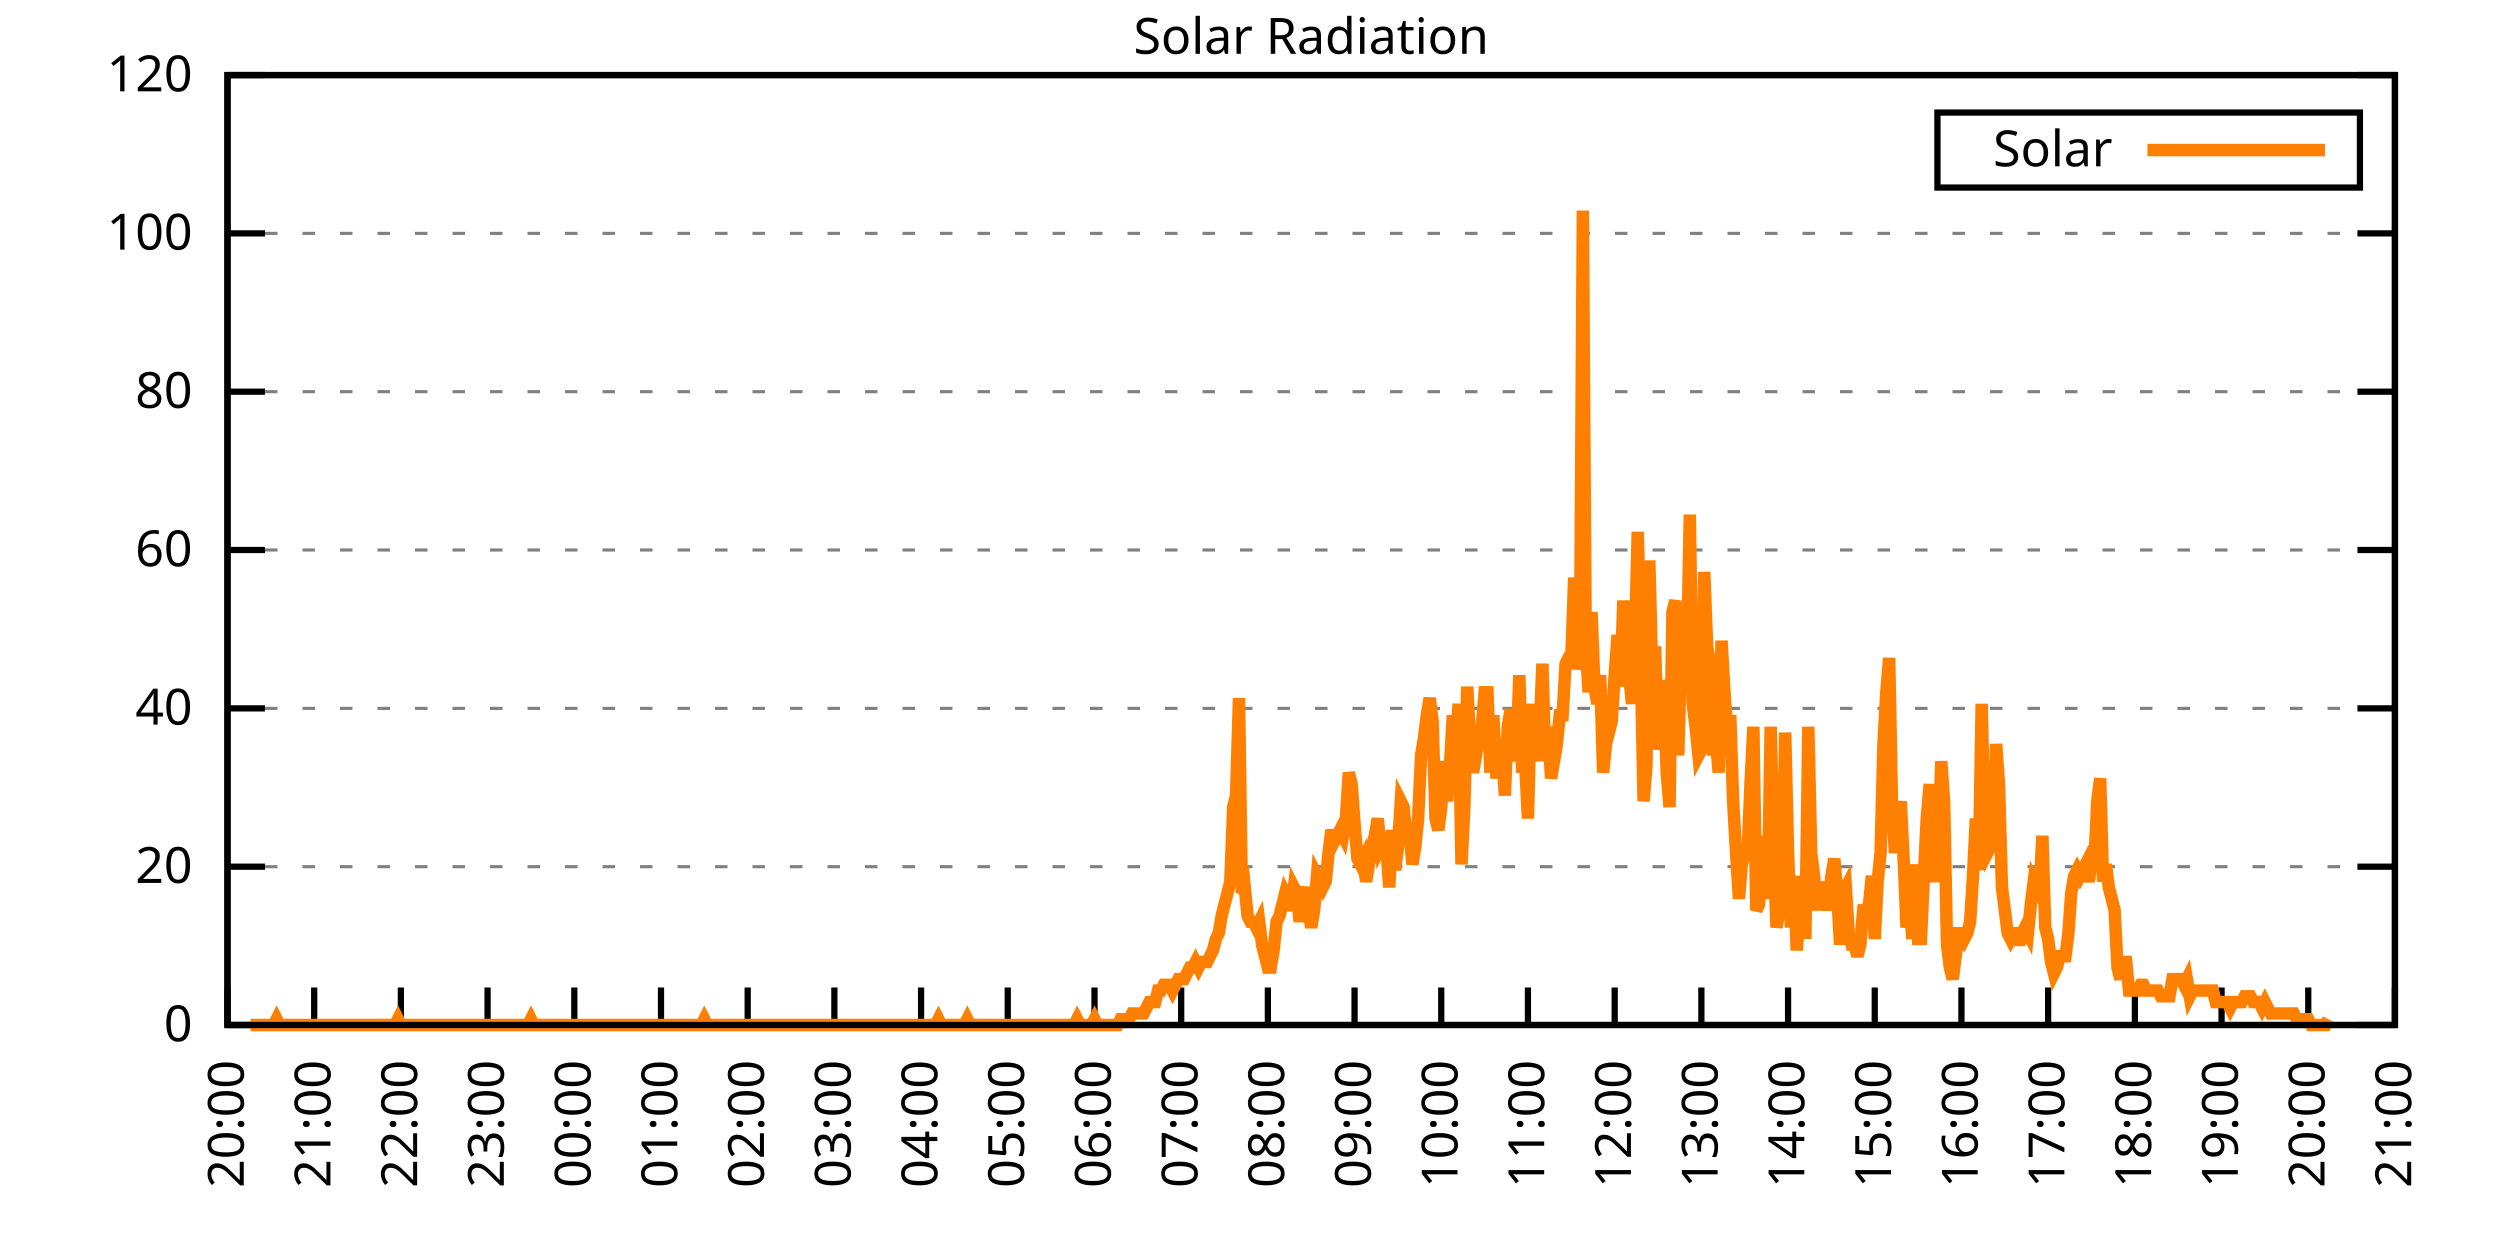
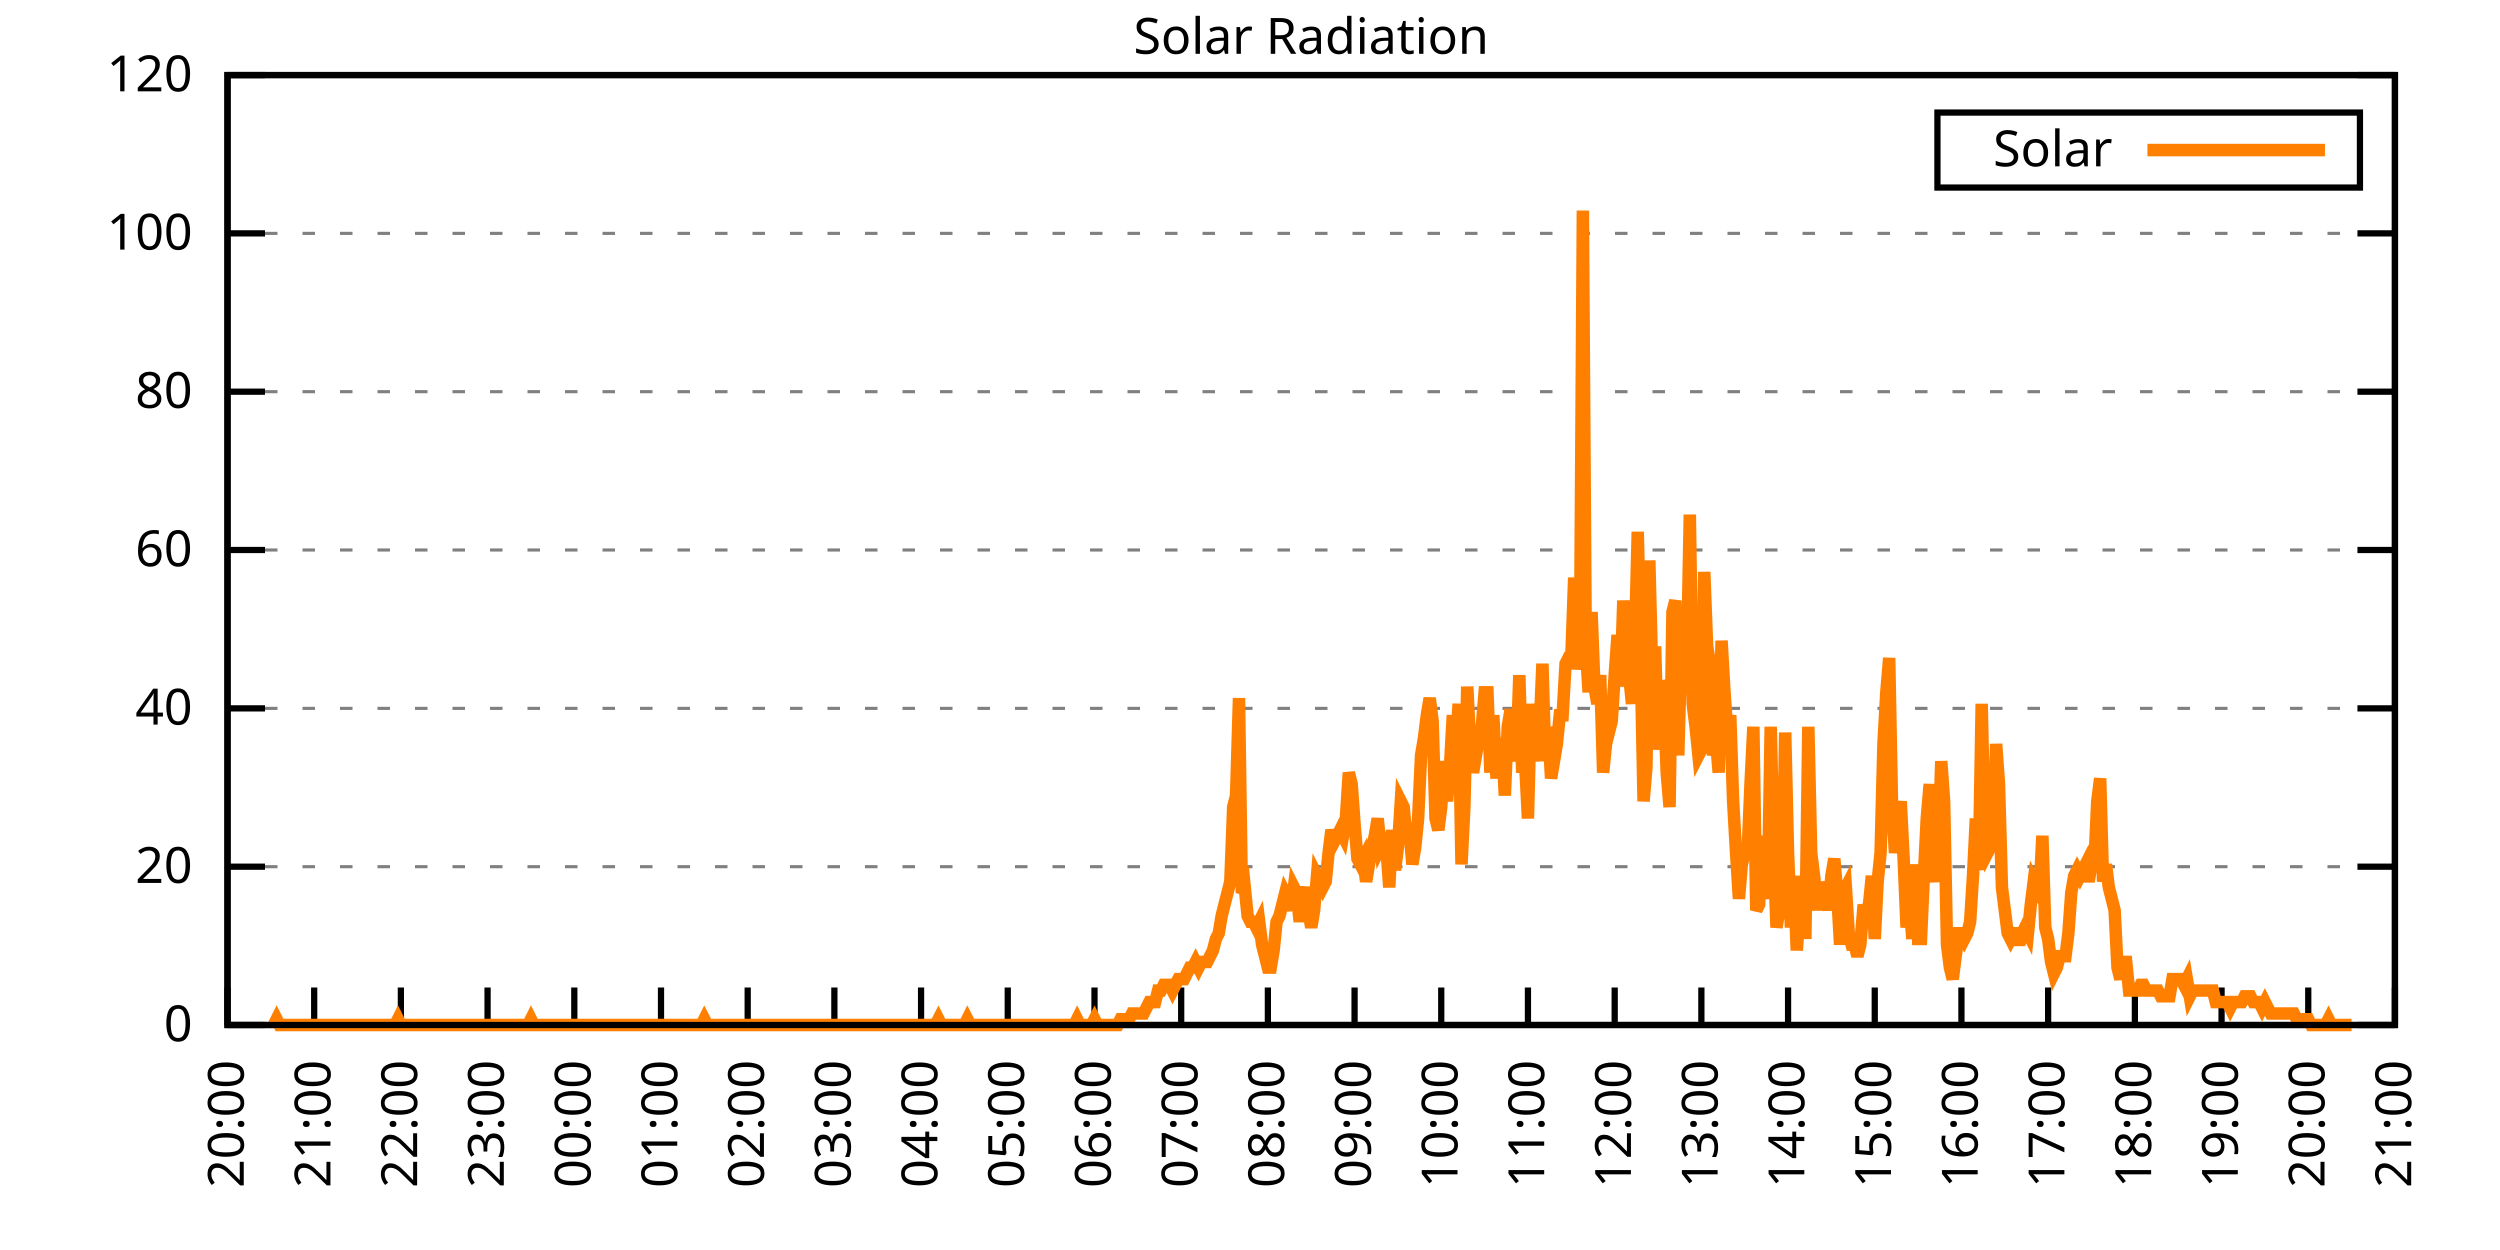
<svg xmlns="http://www.w3.org/2000/svg" xmlns:xlink="http://www.w3.org/1999/xlink" width="400" height="200" viewBox="0 0 400 200">
  <g id="gnuplot_canvas">
    <rect x="0" y="0" width="400" height="200" fill="none" />
    <defs>
      <circle id="gpDot" r="0.5" stroke-width="0.5" stroke="currentColor" />
      <path id="gpPt0" stroke-width="0.333" stroke="currentColor" d="M-1,0 h2 M0,-1 v2" />
      <path id="gpPt1" stroke-width="0.333" stroke="currentColor" d="M-1,-1 L1,1 M1,-1 L-1,1" />
      <path id="gpPt2" stroke-width="0.333" stroke="currentColor" d="M-1,0 L1,0 M0,-1 L0,1 M-1,-1 L1,1 M-1,1 L1,-1" />
      <rect id="gpPt3" stroke-width="0.333" stroke="currentColor" x="-1" y="-1" width="2" height="2" />
      <rect id="gpPt4" stroke-width="0.333" stroke="currentColor" fill="currentColor" x="-1" y="-1" width="2" height="2" />
      <circle id="gpPt5" stroke-width="0.333" stroke="currentColor" cx="0" cy="0" r="1" />
      <use xlink:href="#gpPt5" id="gpPt6" fill="currentColor" stroke="none" />
      <path id="gpPt7" stroke-width="0.333" stroke="currentColor" d="M0,-1.33 L-1.33,0.67 L1.33,0.67 z" />
      <use xlink:href="#gpPt7" id="gpPt8" fill="currentColor" stroke="none" />
      <use xlink:href="#gpPt7" id="gpPt9" stroke="currentColor" transform="rotate(180)" />
      <use xlink:href="#gpPt9" id="gpPt10" fill="currentColor" stroke="none" />
      <use xlink:href="#gpPt3" id="gpPt11" stroke="currentColor" transform="rotate(45)" />
      <use xlink:href="#gpPt11" id="gpPt12" fill="currentColor" stroke="none" />
      <path id="gpPt13" stroke-width="0.333" stroke="currentColor" d="M0,1.330 L1.265,0.411 L0.782,-1.067 L-0.782,-1.076 L-1.265,0.411 z" />
      <use xlink:href="#gpPt13" id="gpPt14" fill="currentColor" stroke="none" />
      <filter id="textbox" filterUnits="objectBoundingBox" x="0" y="0" height="1" width="1">
        <feFlood flood-color="white" flood-opacity="1" result="bgnd" />
        <feComposite in="SourceGraphic" in2="bgnd" operator="atop" />
      </filter>
      <filter id="greybox" filterUnits="objectBoundingBox" x="0" y="0" height="1" width="1">
        <feFlood flood-color="lightgrey" flood-opacity="1" result="grey" />
        <feComposite in="SourceGraphic" in2="grey" operator="atop" />
      </filter>
    </defs>
    <g fill="none" color="white" stroke="currentColor" stroke-width="1.00" stroke-linecap="butt" stroke-linejoin="miter">
</g>
    <g fill="none" color="black" stroke="currentColor" stroke-width="1.00" stroke-linecap="butt" stroke-linejoin="miter">
      <g stroke="none" shape-rendering="crispEdges">
        <polygon fill="rgb(255, 255, 255)" points="36.40,164.00 383.18,164.00 383.18,12.02 36.40,12.02 " />
      </g>
    </g>
    <g fill="none" color="black" stroke="currentColor" stroke-width="1.00" stroke-linecap="butt" stroke-linejoin="miter">
</g>
    <g fill="none" color="black" stroke="black" stroke-width="0.50" stroke-linecap="butt" stroke-linejoin="miter">
</g>
    <g fill="none" color="gray" stroke="currentColor" stroke-width="0.50" stroke-linecap="butt" stroke-linejoin="miter">
      <path stroke="gray" stroke-dasharray="2,4" class="gridline" d="M36.40,164.00 L383.19,164.00  " />
    </g>
    <g fill="none" color="gray" stroke="gray" stroke-width="1.00" stroke-linecap="butt" stroke-linejoin="miter">
</g>
    <g fill="none" color="black" stroke="currentColor" stroke-width="1.00" stroke-linecap="butt" stroke-linejoin="miter">
      <path stroke="black" d="M36.40,164.00 L42.40,164.00 M383.19,164.00 L377.19,164.00  " />
      <g transform="translate(30.80,166.60)" stroke="none" fill="black" font-family="Sans" font-size="8.00" text-anchor="end">
        <text>
          <tspan font-family="Sans"> 0</tspan>
        </text>
      </g>
    </g>
    <g fill="none" color="black" stroke="currentColor" stroke-width="1.00" stroke-linecap="butt" stroke-linejoin="miter">
</g>
    <g fill="none" color="black" stroke="black" stroke-width="0.50" stroke-linecap="butt" stroke-linejoin="miter">
</g>
    <g fill="none" color="gray" stroke="currentColor" stroke-width="0.50" stroke-linecap="butt" stroke-linejoin="miter">
      <path stroke="gray" stroke-dasharray="2,4" class="gridline" d="M36.40,138.67 L383.19,138.67  " />
    </g>
    <g fill="none" color="gray" stroke="gray" stroke-width="1.00" stroke-linecap="butt" stroke-linejoin="miter">
</g>
    <g fill="none" color="black" stroke="currentColor" stroke-width="1.00" stroke-linecap="butt" stroke-linejoin="miter">
      <path stroke="black" d="M36.40,138.67 L42.40,138.67 M383.19,138.67 L377.19,138.67  " />
      <g transform="translate(30.80,141.27)" stroke="none" fill="black" font-family="Sans" font-size="8.00" text-anchor="end">
        <text>
          <tspan font-family="Sans"> 20</tspan>
        </text>
      </g>
    </g>
    <g fill="none" color="black" stroke="currentColor" stroke-width="1.00" stroke-linecap="butt" stroke-linejoin="miter">
</g>
    <g fill="none" color="black" stroke="black" stroke-width="0.50" stroke-linecap="butt" stroke-linejoin="miter">
</g>
    <g fill="none" color="gray" stroke="currentColor" stroke-width="0.50" stroke-linecap="butt" stroke-linejoin="miter">
      <path stroke="gray" stroke-dasharray="2,4" class="gridline" d="M36.40,113.34 L383.19,113.34  " />
    </g>
    <g fill="none" color="gray" stroke="gray" stroke-width="1.00" stroke-linecap="butt" stroke-linejoin="miter">
</g>
    <g fill="none" color="black" stroke="currentColor" stroke-width="1.00" stroke-linecap="butt" stroke-linejoin="miter">
      <path stroke="black" d="M36.40,113.34 L42.40,113.34 M383.19,113.34 L377.19,113.34  " />
      <g transform="translate(30.80,115.94)" stroke="none" fill="black" font-family="Sans" font-size="8.00" text-anchor="end">
        <text>
          <tspan font-family="Sans"> 40</tspan>
        </text>
      </g>
    </g>
    <g fill="none" color="black" stroke="currentColor" stroke-width="1.00" stroke-linecap="butt" stroke-linejoin="miter">
</g>
    <g fill="none" color="black" stroke="black" stroke-width="0.50" stroke-linecap="butt" stroke-linejoin="miter">
</g>
    <g fill="none" color="gray" stroke="currentColor" stroke-width="0.50" stroke-linecap="butt" stroke-linejoin="miter">
      <path stroke="gray" stroke-dasharray="2,4" class="gridline" d="M36.40,88.00 L383.19,88.00  " />
    </g>
    <g fill="none" color="gray" stroke="gray" stroke-width="1.00" stroke-linecap="butt" stroke-linejoin="miter">
</g>
    <g fill="none" color="black" stroke="currentColor" stroke-width="1.00" stroke-linecap="butt" stroke-linejoin="miter">
      <path stroke="black" d="M36.40,88.00 L42.40,88.00 M383.19,88.00 L377.19,88.00  " />
      <g transform="translate(30.80,90.60)" stroke="none" fill="black" font-family="Sans" font-size="8.00" text-anchor="end">
        <text>
          <tspan font-family="Sans"> 60</tspan>
        </text>
      </g>
    </g>
    <g fill="none" color="black" stroke="currentColor" stroke-width="1.00" stroke-linecap="butt" stroke-linejoin="miter">
</g>
    <g fill="none" color="black" stroke="black" stroke-width="0.50" stroke-linecap="butt" stroke-linejoin="miter">
</g>
    <g fill="none" color="gray" stroke="currentColor" stroke-width="0.50" stroke-linecap="butt" stroke-linejoin="miter">
      <path stroke="gray" stroke-dasharray="2,4" class="gridline" d="M36.40,62.67 L383.19,62.67  " />
    </g>
    <g fill="none" color="gray" stroke="gray" stroke-width="1.00" stroke-linecap="butt" stroke-linejoin="miter">
</g>
    <g fill="none" color="black" stroke="currentColor" stroke-width="1.00" stroke-linecap="butt" stroke-linejoin="miter">
      <path stroke="black" d="M36.40,62.67 L42.40,62.67 M383.19,62.67 L377.19,62.67  " />
      <g transform="translate(30.80,65.27)" stroke="none" fill="black" font-family="Sans" font-size="8.00" text-anchor="end">
        <text>
          <tspan font-family="Sans"> 80</tspan>
        </text>
      </g>
    </g>
    <g fill="none" color="black" stroke="currentColor" stroke-width="1.00" stroke-linecap="butt" stroke-linejoin="miter">
</g>
    <g fill="none" color="black" stroke="black" stroke-width="0.50" stroke-linecap="butt" stroke-linejoin="miter">
</g>
    <g fill="none" color="gray" stroke="currentColor" stroke-width="0.50" stroke-linecap="butt" stroke-linejoin="miter">
      <path stroke="gray" stroke-dasharray="2,4" class="gridline" d="M36.40,37.34 L383.19,37.34  " />
    </g>
    <g fill="none" color="gray" stroke="gray" stroke-width="1.00" stroke-linecap="butt" stroke-linejoin="miter">
</g>
    <g fill="none" color="black" stroke="currentColor" stroke-width="1.00" stroke-linecap="butt" stroke-linejoin="miter">
      <path stroke="black" d="M36.40,37.34 L42.40,37.34 M383.19,37.34 L377.19,37.34  " />
      <g transform="translate(30.80,39.94)" stroke="none" fill="black" font-family="Sans" font-size="8.00" text-anchor="end">
        <text>
          <tspan font-family="Sans"> 100</tspan>
        </text>
      </g>
    </g>
    <g fill="none" color="black" stroke="currentColor" stroke-width="1.00" stroke-linecap="butt" stroke-linejoin="miter">
</g>
    <g fill="none" color="black" stroke="black" stroke-width="0.50" stroke-linecap="butt" stroke-linejoin="miter">
</g>
    <g fill="none" color="gray" stroke="currentColor" stroke-width="0.50" stroke-linecap="butt" stroke-linejoin="miter">
      <path stroke="gray" stroke-dasharray="2,4" class="gridline" d="M36.40,12.01 L383.19,12.01  " />
    </g>
    <g fill="none" color="gray" stroke="gray" stroke-width="1.00" stroke-linecap="butt" stroke-linejoin="miter">
</g>
    <g fill="none" color="black" stroke="currentColor" stroke-width="1.00" stroke-linecap="butt" stroke-linejoin="miter">
      <path stroke="black" d="M36.40,12.01 L42.40,12.01 M383.19,12.01 L377.19,12.01  " />
      <g transform="translate(30.80,14.61)" stroke="none" fill="black" font-family="Sans" font-size="8.00" text-anchor="end">
        <text>
          <tspan font-family="Sans"> 120</tspan>
        </text>
      </g>
    </g>
    <g fill="none" color="black" stroke="currentColor" stroke-width="1.00" stroke-linecap="butt" stroke-linejoin="miter">
      <path stroke="black" d="M36.40,164.00 L36.40,158.00  " />
      <g transform="translate(39.00,169.60) rotate(270.00)" stroke="none" fill="black" font-family="Sans" font-size="8.00" text-anchor="end">
        <text>
          <tspan font-family="Sans">20:00</tspan>
        </text>
      </g>
    </g>
    <g fill="none" color="black" stroke="currentColor" stroke-width="1.00" stroke-linecap="butt" stroke-linejoin="miter">
      <path stroke="black" d="M50.27,164.00 L50.27,158.00  " />
      <g transform="translate(52.87,169.60) rotate(270.00)" stroke="none" fill="black" font-family="Sans" font-size="8.00" text-anchor="end">
        <text>
          <tspan font-family="Sans">21:00</tspan>
        </text>
      </g>
    </g>
    <g fill="none" color="black" stroke="currentColor" stroke-width="1.00" stroke-linecap="butt" stroke-linejoin="miter">
      <path stroke="black" d="M64.14,164.00 L64.14,158.00  " />
      <g transform="translate(66.74,169.60) rotate(270.00)" stroke="none" fill="black" font-family="Sans" font-size="8.00" text-anchor="end">
        <text>
          <tspan font-family="Sans">22:00</tspan>
        </text>
      </g>
    </g>
    <g fill="none" color="black" stroke="currentColor" stroke-width="1.00" stroke-linecap="butt" stroke-linejoin="miter">
      <path stroke="black" d="M78.01,164.00 L78.01,158.00  " />
      <g transform="translate(80.61,169.60) rotate(270.00)" stroke="none" fill="black" font-family="Sans" font-size="8.00" text-anchor="end">
        <text>
          <tspan font-family="Sans">23:00</tspan>
        </text>
      </g>
    </g>
    <g fill="none" color="black" stroke="currentColor" stroke-width="1.00" stroke-linecap="butt" stroke-linejoin="miter">
      <path stroke="black" d="M91.89,164.00 L91.89,158.00  " />
      <g transform="translate(94.49,169.60) rotate(270.00)" stroke="none" fill="black" font-family="Sans" font-size="8.00" text-anchor="end">
        <text>
          <tspan font-family="Sans">00:00</tspan>
        </text>
      </g>
    </g>
    <g fill="none" color="black" stroke="currentColor" stroke-width="1.00" stroke-linecap="butt" stroke-linejoin="miter">
      <path stroke="black" d="M105.76,164.00 L105.76,158.00  " />
      <g transform="translate(108.36,169.60) rotate(270.00)" stroke="none" fill="black" font-family="Sans" font-size="8.00" text-anchor="end">
        <text>
          <tspan font-family="Sans">01:00</tspan>
        </text>
      </g>
    </g>
    <g fill="none" color="black" stroke="currentColor" stroke-width="1.00" stroke-linecap="butt" stroke-linejoin="miter">
      <path stroke="black" d="M119.63,164.00 L119.63,158.00  " />
      <g transform="translate(122.23,169.60) rotate(270.00)" stroke="none" fill="black" font-family="Sans" font-size="8.00" text-anchor="end">
        <text>
          <tspan font-family="Sans">02:00</tspan>
        </text>
      </g>
    </g>
    <g fill="none" color="black" stroke="currentColor" stroke-width="1.00" stroke-linecap="butt" stroke-linejoin="miter">
      <path stroke="black" d="M133.50,164.00 L133.50,158.00  " />
      <g transform="translate(136.10,169.60) rotate(270.00)" stroke="none" fill="black" font-family="Sans" font-size="8.00" text-anchor="end">
        <text>
          <tspan font-family="Sans">03:00</tspan>
        </text>
      </g>
    </g>
    <g fill="none" color="black" stroke="currentColor" stroke-width="1.00" stroke-linecap="butt" stroke-linejoin="miter">
      <path stroke="black" d="M147.37,164.00 L147.37,158.00  " />
      <g transform="translate(149.97,169.60) rotate(270.00)" stroke="none" fill="black" font-family="Sans" font-size="8.00" text-anchor="end">
        <text>
          <tspan font-family="Sans">04:00</tspan>
        </text>
      </g>
    </g>
    <g fill="none" color="black" stroke="currentColor" stroke-width="1.00" stroke-linecap="butt" stroke-linejoin="miter">
      <path stroke="black" d="M161.24,164.00 L161.24,158.00  " />
      <g transform="translate(163.84,169.60) rotate(270.00)" stroke="none" fill="black" font-family="Sans" font-size="8.00" text-anchor="end">
        <text>
          <tspan font-family="Sans">05:00</tspan>
        </text>
      </g>
    </g>
    <g fill="none" color="black" stroke="currentColor" stroke-width="1.00" stroke-linecap="butt" stroke-linejoin="miter">
      <path stroke="black" d="M175.12,164.00 L175.12,158.00  " />
      <g transform="translate(177.72,169.60) rotate(270.00)" stroke="none" fill="black" font-family="Sans" font-size="8.00" text-anchor="end">
        <text>
          <tspan font-family="Sans">06:00</tspan>
        </text>
      </g>
    </g>
    <g fill="none" color="black" stroke="currentColor" stroke-width="1.00" stroke-linecap="butt" stroke-linejoin="miter">
      <path stroke="black" d="M188.99,164.00 L188.99,158.00  " />
      <g transform="translate(191.59,169.60) rotate(270.00)" stroke="none" fill="black" font-family="Sans" font-size="8.00" text-anchor="end">
        <text>
          <tspan font-family="Sans">07:00</tspan>
        </text>
      </g>
    </g>
    <g fill="none" color="black" stroke="currentColor" stroke-width="1.00" stroke-linecap="butt" stroke-linejoin="miter">
      <path stroke="black" d="M202.86,164.00 L202.86,158.00  " />
      <g transform="translate(205.46,169.60) rotate(270.00)" stroke="none" fill="black" font-family="Sans" font-size="8.00" text-anchor="end">
        <text>
          <tspan font-family="Sans">08:00</tspan>
        </text>
      </g>
    </g>
    <g fill="none" color="black" stroke="currentColor" stroke-width="1.00" stroke-linecap="butt" stroke-linejoin="miter">
      <path stroke="black" d="M216.73,164.00 L216.73,158.00  " />
      <g transform="translate(219.33,169.60) rotate(270.00)" stroke="none" fill="black" font-family="Sans" font-size="8.00" text-anchor="end">
        <text>
          <tspan font-family="Sans">09:00</tspan>
        </text>
      </g>
    </g>
    <g fill="none" color="black" stroke="currentColor" stroke-width="1.00" stroke-linecap="butt" stroke-linejoin="miter">
      <path stroke="black" d="M230.60,164.00 L230.60,158.00  " />
      <g transform="translate(233.20,169.60) rotate(270.00)" stroke="none" fill="black" font-family="Sans" font-size="8.00" text-anchor="end">
        <text>
          <tspan font-family="Sans">10:00</tspan>
        </text>
      </g>
    </g>
    <g fill="none" color="black" stroke="currentColor" stroke-width="1.00" stroke-linecap="butt" stroke-linejoin="miter">
      <path stroke="black" d="M244.47,164.00 L244.47,158.00  " />
      <g transform="translate(247.07,169.60) rotate(270.00)" stroke="none" fill="black" font-family="Sans" font-size="8.00" text-anchor="end">
        <text>
          <tspan font-family="Sans">11:00</tspan>
        </text>
      </g>
    </g>
    <g fill="none" color="black" stroke="currentColor" stroke-width="1.00" stroke-linecap="butt" stroke-linejoin="miter">
      <path stroke="black" d="M258.35,164.00 L258.35,158.00  " />
      <g transform="translate(260.95,169.60) rotate(270.00)" stroke="none" fill="black" font-family="Sans" font-size="8.00" text-anchor="end">
        <text>
          <tspan font-family="Sans">12:00</tspan>
        </text>
      </g>
    </g>
    <g fill="none" color="black" stroke="currentColor" stroke-width="1.00" stroke-linecap="butt" stroke-linejoin="miter">
      <path stroke="black" d="M272.22,164.00 L272.22,158.00  " />
      <g transform="translate(274.82,169.60) rotate(270.00)" stroke="none" fill="black" font-family="Sans" font-size="8.00" text-anchor="end">
        <text>
          <tspan font-family="Sans">13:00</tspan>
        </text>
      </g>
    </g>
    <g fill="none" color="black" stroke="currentColor" stroke-width="1.00" stroke-linecap="butt" stroke-linejoin="miter">
      <path stroke="black" d="M286.09,164.00 L286.09,158.00  " />
      <g transform="translate(288.69,169.60) rotate(270.00)" stroke="none" fill="black" font-family="Sans" font-size="8.00" text-anchor="end">
        <text>
          <tspan font-family="Sans">14:00</tspan>
        </text>
      </g>
    </g>
    <g fill="none" color="black" stroke="currentColor" stroke-width="1.00" stroke-linecap="butt" stroke-linejoin="miter">
      <path stroke="black" d="M299.96,164.00 L299.96,158.00  " />
      <g transform="translate(302.56,169.60) rotate(270.00)" stroke="none" fill="black" font-family="Sans" font-size="8.00" text-anchor="end">
        <text>
          <tspan font-family="Sans">15:00</tspan>
        </text>
      </g>
    </g>
    <g fill="none" color="black" stroke="currentColor" stroke-width="1.00" stroke-linecap="butt" stroke-linejoin="miter">
      <path stroke="black" d="M313.83,164.00 L313.83,158.00  " />
      <g transform="translate(316.43,169.60) rotate(270.00)" stroke="none" fill="black" font-family="Sans" font-size="8.00" text-anchor="end">
        <text>
          <tspan font-family="Sans">16:00</tspan>
        </text>
      </g>
    </g>
    <g fill="none" color="black" stroke="currentColor" stroke-width="1.00" stroke-linecap="butt" stroke-linejoin="miter">
      <path stroke="black" d="M327.70,164.00 L327.70,158.00  " />
      <g transform="translate(330.30,169.60) rotate(270.00)" stroke="none" fill="black" font-family="Sans" font-size="8.00" text-anchor="end">
        <text>
          <tspan font-family="Sans">17:00</tspan>
        </text>
      </g>
    </g>
    <g fill="none" color="black" stroke="currentColor" stroke-width="1.00" stroke-linecap="butt" stroke-linejoin="miter">
      <path stroke="black" d="M341.58,164.00 L341.58,158.00  " />
      <g transform="translate(344.18,169.60) rotate(270.00)" stroke="none" fill="black" font-family="Sans" font-size="8.00" text-anchor="end">
        <text>
          <tspan font-family="Sans">18:00</tspan>
        </text>
      </g>
    </g>
    <g fill="none" color="black" stroke="currentColor" stroke-width="1.00" stroke-linecap="butt" stroke-linejoin="miter">
      <path stroke="black" d="M355.45,164.00 L355.45,158.00  " />
      <g transform="translate(358.05,169.60) rotate(270.00)" stroke="none" fill="black" font-family="Sans" font-size="8.00" text-anchor="end">
        <text>
          <tspan font-family="Sans">19:00</tspan>
        </text>
      </g>
    </g>
    <g fill="none" color="black" stroke="currentColor" stroke-width="1.00" stroke-linecap="butt" stroke-linejoin="miter">
      <path stroke="black" d="M369.32,164.00 L369.32,158.00  " />
      <g transform="translate(371.92,169.60) rotate(270.00)" stroke="none" fill="black" font-family="Sans" font-size="8.00" text-anchor="end">
        <text>
          <tspan font-family="Sans">20:00</tspan>
        </text>
      </g>
    </g>
    <g fill="none" color="black" stroke="currentColor" stroke-width="1.00" stroke-linecap="butt" stroke-linejoin="miter">
      <path stroke="black" d="M383.19,164.00 L383.19,158.00  " />
      <g transform="translate(385.79,169.60) rotate(270.00)" stroke="none" fill="black" font-family="Sans" font-size="8.00" text-anchor="end">
        <text>
          <tspan font-family="Sans">21:00</tspan>
        </text>
      </g>
    </g>
    <g fill="none" color="black" stroke="currentColor" stroke-width="1.00" stroke-linecap="butt" stroke-linejoin="miter">
</g>
    <g fill="none" color="black" stroke="currentColor" stroke-width="1.00" stroke-linecap="butt" stroke-linejoin="miter">
      <path stroke="black" d="M36.40,12.01 L36.40,164.00 L383.19,164.00 L383.19,12.01 L36.40,12.01 Z  " />
    </g>
    <g fill="none" color="black" stroke="currentColor" stroke-width="1.00" stroke-linecap="butt" stroke-linejoin="miter">
</g>
    <g fill="none" color="black" stroke="currentColor" stroke-width="1.00" stroke-linecap="butt" stroke-linejoin="miter">
      <path stroke="black" d="M309.99,30.01 L309.99,18.01 L377.59,18.01 L377.59,30.01 L309.99,30.01 Z  " />
    </g>
    <g id="Solar_Radiation_plot_1">
      <g fill="none" color="white" stroke="black" stroke-width="2.00" stroke-linecap="butt" stroke-linejoin="miter">
</g>
      <g fill="none" color="black" stroke="currentColor" stroke-width="2.00" stroke-linecap="butt" stroke-linejoin="miter">
        <g transform="translate(337.99,26.61)" stroke="none" fill="black" font-family="Sans" font-size="8.00" text-anchor="end">
          <text>
            <tspan font-family="Sans">Solar</tspan>
          </text>
        </g>
      </g>
      <g fill="none" color="black" stroke="currentColor" stroke-width="2.00" stroke-linecap="butt" stroke-linejoin="miter">
-         <path stroke="rgb(255, 127,   0)" d="M343.59,24.01 L371.99,24.01 M40.10,164.00 L40.56,164.00 L41.02,164.00 L41.49,164.00 L41.95,164.00 L42.41,164.00   L42.87,164.00 L43.34,164.00 L43.80,164.00 L44.26,163.08 L44.72,164.00 L45.19,164.00 L45.65,164.00 L46.11,164.00   L46.57,164.00 L47.03,164.00 L47.50,164.00 L47.96,164.00 L48.42,164.00 L48.88,164.00 L49.35,164.00 L49.81,164.00   L50.27,164.00 L50.73,164.00 L51.20,164.00 L51.66,164.00 L52.12,164.00 L52.58,164.00 L53.05,164.00 L53.51,164.00   L53.97,164.00 L54.43,164.00 L54.90,164.00 L55.36,164.00 L55.82,164.00 L56.28,164.00 L56.75,164.00 L57.21,164.00   L57.67,164.00 L58.13,164.00 L58.59,164.00 L59.06,164.00 L59.52,164.00 L59.98,164.00 L60.44,164.00 L60.91,164.00   L61.37,164.00 L61.83,164.00 L62.29,164.00 L62.76,164.00 L63.22,164.00 L63.68,163.08 L64.14,164.00 L64.61,164.00   L65.07,164.00 L65.53,164.00 L65.99,164.00 L66.46,164.00 L66.92,164.00 L67.38,164.00 L67.84,164.00 L68.30,164.00   L68.77,164.00 L69.23,164.00 L69.69,164.00 L70.15,164.00 L70.62,164.00 L71.08,164.00 L71.54,164.00 L72.00,164.00   L72.47,164.00 L72.93,164.00 L73.39,164.00 L73.85,164.00 L74.32,164.00 L74.78,164.00 L75.24,164.00 L75.70,164.00   L76.17,164.00 L76.63,164.00 L77.09,164.00 L77.55,164.00 L78.01,164.00 L78.48,164.00 L78.94,164.00 L79.40,164.00   L79.86,164.00 L80.33,164.00 L80.79,164.00 L81.25,164.00 L81.71,164.00 L82.18,164.00 L82.64,164.00 L83.10,164.00   L83.56,164.00 L84.03,164.00 L84.49,164.00 L84.95,163.08 L85.41,164.00 L85.88,164.00 L86.34,164.00 L86.80,164.00   L87.26,164.00 L87.72,164.00 L88.19,164.00 L88.65,164.00 L89.11,164.00 L89.57,164.00 L90.04,164.00 L90.50,164.00   L90.96,164.00 L91.42,164.00 L91.89,164.00 L92.35,164.00 L92.81,164.00 L93.27,164.00 L93.74,164.00 L94.20,164.00   L94.66,164.00 L95.12,164.00 L95.59,164.00 L96.05,164.00 L96.51,164.00 L96.97,164.00 L97.44,164.00 L97.90,164.00   L98.36,164.00 L98.82,164.00 L99.28,164.00 L99.75,164.00 L100.21,164.00 L100.67,164.00 L101.13,164.00 L101.60,164.00   L102.06,164.00 L102.52,164.00 L102.98,164.00 L103.45,164.00 L103.91,164.00 L104.37,164.00 L104.83,164.00 L105.30,164.00   L105.76,164.00 L106.22,164.00 L106.68,164.00 L107.15,164.00 L107.61,164.00 L108.07,164.00 L108.53,164.00 L108.99,164.00   L109.46,164.00 L109.92,164.00 L110.38,164.00 L110.84,164.00 L111.31,164.00 L111.77,164.00 L112.23,164.00 L112.69,163.08   L113.16,164.00 L113.62,164.00 L114.08,164.00 L114.54,164.00 L115.01,164.00 L115.47,164.00 L115.93,164.00 L116.39,164.00   L116.86,164.00 L117.32,164.00 L117.78,164.00 L118.24,164.00 L118.70,164.00 L119.17,164.00 L119.63,164.00 L120.09,164.00   L120.55,164.00 L121.02,164.00 L121.48,164.00 L121.94,164.00 L122.40,164.00 L122.87,164.00 L123.33,164.00 L123.79,164.00   L124.25,164.00 L124.72,164.00 L125.18,164.00 L125.64,164.00 L126.10,164.00 L126.57,164.00 L127.03,164.00 L127.49,164.00   L127.95,164.00 L128.41,164.00 L128.88,164.00 L129.34,164.00 L129.80,164.00 L130.26,164.00 L130.73,164.00 L131.19,164.00   L131.65,164.00 L132.11,164.00 L132.58,164.00 L133.04,164.00 L133.50,164.00 L133.96,164.00 L134.43,164.00 L134.89,164.00   L135.35,164.00 L135.81,164.00 L136.28,164.00 L136.74,164.00 L137.20,164.00 L137.66,164.00 L138.13,164.00 L138.59,164.00   L139.05,164.00 L139.51,164.00 L139.97,164.00 L140.44,164.00 L140.90,164.00 L141.36,164.00 L141.82,164.00 L142.29,164.00   L142.75,164.00 L143.21,164.00 L143.67,164.00 L144.14,164.00 L144.60,164.00 L145.06,164.00 L145.52,164.00 L145.99,164.00   L146.45,164.00 L146.91,164.00 L147.37,164.00 L147.84,164.00 L148.30,164.00 L148.76,164.00 L149.22,164.00 L149.68,164.00   L150.15,163.08 L150.61,164.00 L151.07,164.00 L151.53,164.00 L152.00,164.00 L152.46,164.00 L152.92,164.00 L153.38,164.00   L153.85,164.00 L154.31,164.00 L154.77,163.08 L155.23,164.00 L155.70,164.00 L156.16,164.00 L156.62,164.00 L157.08,164.00   L157.55,164.00 L158.01,164.00 L158.47,164.00 L158.93,164.00 L159.39,164.00 L159.86,164.00 L160.32,164.00 L160.78,164.00   L161.24,164.00 L161.71,164.00 L162.17,164.00 L162.63,164.00 L163.09,164.00 L163.56,164.00 L164.02,164.00 L164.48,164.00   L164.94,164.00 L165.41,164.00 L165.87,164.00 L166.33,164.00 L166.79,164.00 L167.26,164.00 L167.72,164.00 L168.18,164.00   L168.64,164.00 L169.10,164.00 L169.57,164.00 L170.03,164.00 L170.49,164.00 L170.95,164.00 L171.42,164.00 L171.88,164.00   L172.34,163.08 L172.80,164.00 L173.27,164.00 L173.73,164.00 L174.19,164.00 L174.65,164.00 L175.12,163.08 L175.58,164.00   L176.04,164.00 L176.50,164.00 L176.97,164.00 L177.43,164.00 L177.89,164.00 L178.35,164.00 L178.82,164.00 L179.28,163.08   L179.74,163.08 L180.20,163.08 L180.66,163.08 L181.13,162.16 L181.59,162.16 L182.05,162.16 L182.51,162.16 L182.98,162.16   L183.44,161.25 L183.90,160.33 L184.36,160.33 L184.83,160.33 L185.29,158.49 L185.75,158.49 L186.21,157.58 L186.68,157.58   L187.14,157.58 L187.60,158.49 L188.06,157.58 L188.53,156.66 L188.99,156.66 L189.45,156.66 L189.91,155.74 L190.37,154.82   L190.84,154.82 L191.30,153.91 L191.76,154.82 L192.22,153.91 L192.69,153.91 L193.15,153.91 L193.61,152.99 L194.07,152.07   L194.54,150.23 L195.00,149.32 L195.46,146.56 L195.92,144.73 L196.39,142.89 L196.85,141.06 L197.31,129.13 L197.77,127.29   L198.24,111.69 L198.70,142.89 L199.16,141.98 L199.62,146.56 L200.08,147.48 L200.55,147.48 L201.01,148.40 L201.47,147.48   L201.93,151.15 L202.40,152.99 L202.86,154.82 L203.32,154.82 L203.78,152.07 L204.25,147.48 L204.71,146.56 L205.17,144.73   L205.63,142.89 L206.10,143.81 L206.56,145.65 L207.02,141.98 L207.48,142.89 L207.95,147.48 L208.41,143.81 L208.87,141.98   L209.33,145.65 L209.80,148.40 L210.26,145.65 L210.72,140.14 L211.18,141.06 L211.64,141.98 L212.11,141.06 L212.57,136.47   L213.03,132.80 L213.49,134.63 L213.96,133.72 L214.42,132.80 L214.88,133.72 L215.34,130.96 L215.81,123.62 L216.27,125.46   L216.73,131.88 L217.19,137.39 L217.66,138.30 L218.12,137.39 L218.58,141.06 L219.04,138.30 L219.51,135.55 L219.97,133.72   L220.43,130.96 L220.89,135.55 L221.35,134.63 L221.82,135.55 L222.28,141.98 L222.74,132.80 L223.20,139.22 L223.67,135.55   L224.13,128.21 L224.59,129.13 L225.05,134.63 L225.52,132.80 L225.98,138.30 L226.44,135.55 L226.90,130.96 L227.37,120.87   L227.83,118.12 L228.29,114.44 L228.75,111.69 L229.22,115.36 L229.68,130.96 L230.14,132.80 L230.60,129.13 L231.06,121.79   L231.53,128.21 L231.99,122.70 L232.45,114.44 L232.91,119.95 L233.38,112.61 L233.84,138.30 L234.30,129.13 L234.76,109.86   L235.23,119.03 L235.69,123.62 L236.15,120.87 L236.61,118.12 L237.08,116.28 L237.54,110.77 L238.00,110.77 L238.46,123.62   L238.93,114.44 L239.39,123.62 L239.85,123.62 L240.31,118.12 L240.77,127.29 L241.24,116.28 L241.70,113.53 L242.16,118.12   L242.62,121.79 L243.09,108.02 L243.55,123.62 L244.01,121.79 L244.47,130.96 L244.94,112.61 L245.40,121.79 L245.86,116.28   L246.32,117.20 L246.79,106.19 L247.25,121.79 L247.71,116.28 L248.17,124.54 L248.64,121.79 L249.10,119.03 L249.56,114.44   L250.02,114.44 L250.49,106.19 L250.95,105.27 L251.41,105.27 L251.87,92.42 L252.33,107.10 L252.80,103.43 L253.26,33.69   L253.72,103.43 L254.18,110.77 L254.65,97.93 L255.11,109.86 L255.57,112.61 L256.03,108.02 L256.50,123.62 L256.96,119.03   L257.42,117.20 L257.88,115.36 L258.35,108.02 L258.81,101.60 L259.27,109.86 L259.73,96.09 L260.20,103.43 L260.66,108.02   L261.12,112.61 L261.58,103.43 L262.04,85.08 L262.51,105.27 L262.97,128.21 L263.43,122.70 L263.89,89.67 L264.36,108.02   L264.82,103.43 L265.28,119.95 L265.74,108.94 L266.21,110.77 L266.67,123.62 L267.13,129.13 L267.59,97.93 L268.06,96.09   L268.52,120.87 L268.98,104.35 L269.44,104.35 L269.91,106.19 L270.37,82.33 L270.83,112.61 L271.29,116.28 L271.75,120.87   L272.22,119.95 L272.68,91.50 L273.14,103.43 L273.60,106.19 L274.07,120.87 L274.53,118.12 L274.99,123.62 L275.45,102.51   L275.92,110.77 L276.38,117.20 L276.84,114.44 L277.30,128.21 L277.77,136.47 L278.23,143.81 L278.69,138.30 L279.15,136.47   L279.62,136.47 L280.08,125.46 L280.54,116.28 L281.00,145.65 L281.46,144.73 L281.93,133.72 L282.39,140.14 L282.85,143.81   L283.31,116.28 L283.78,135.55 L284.24,148.40 L284.70,145.65 L285.16,145.65 L285.63,117.20 L286.09,136.47 L286.55,148.40   L287.01,140.14 L287.48,152.07 L287.94,145.65 L288.40,141.06 L288.86,150.23 L289.33,116.28 L289.79,136.47 L290.25,140.14   L290.71,144.73 L291.18,144.73 L291.64,141.98 L292.10,141.98 L292.56,145.65 L293.02,140.14 L293.49,137.39 L293.95,142.89   L294.41,151.15 L294.87,142.89 L295.34,141.98 L295.80,149.32 L296.26,151.15 L296.72,151.15 L297.19,152.99 L297.65,151.15   L298.11,145.65 L298.57,145.65 L299.04,144.73 L299.50,140.14 L299.96,150.23 L300.42,141.06 L300.89,136.47 L301.35,119.03   L301.81,110.77 L302.27,105.27 L302.73,129.13 L303.20,136.47 L303.66,131.88 L304.12,128.21 L304.58,137.39 L305.05,148.40   L305.51,143.81 L305.97,150.23 L306.43,138.30 L306.90,150.23 L307.36,150.23 L307.82,140.14 L308.28,130.96 L308.75,125.46   L309.21,138.30 L309.67,141.06 L310.13,136.47 L310.60,121.79 L311.06,128.21 L311.52,151.15 L311.98,154.82 L312.44,156.66   L312.91,152.99 L313.37,149.32 L313.83,149.32 L314.29,150.23 L314.76,149.32 L315.22,147.48 L315.68,140.14 L316.14,130.96   L316.61,139.22 L317.07,112.61 L317.53,133.72 L317.99,136.47 L318.46,135.55 L318.92,133.72 L319.38,119.03 L319.84,125.46   L320.31,141.98 L320.77,145.65 L321.23,149.32 L321.69,150.23 L322.15,149.32 L322.62,149.32 L323.08,151.15 L323.54,149.32   L324.00,148.40 L324.47,149.32 L324.93,144.73 L325.39,141.06 L325.85,141.98 L326.32,142.89 L326.78,133.72 L327.24,148.40   L327.70,150.23 L328.17,153.91 L328.63,155.74 L329.09,154.82 L329.55,152.99 L330.02,152.99 L330.48,152.99 L330.94,149.32   L331.40,142.89 L331.87,140.14 L332.33,139.22 L332.79,140.14 L333.25,139.22 L333.71,138.30 L334.18,141.06 L334.64,138.30   L335.10,138.30 L335.56,128.21 L336.03,124.54 L336.49,141.06 L336.95,138.30 L337.41,141.98 L337.88,143.81 L338.34,145.65   L338.80,154.82 L339.26,156.66 L339.73,153.91 L340.19,153.91 L340.65,158.49 L341.11,158.49 L341.58,158.49 L342.04,158.49   L342.50,157.58 L342.96,157.58 L343.42,158.49 L343.89,158.49 L344.35,158.49 L344.81,158.49 L345.27,158.49 L345.74,159.41   L346.20,159.41 L346.66,159.41 L347.12,159.41 L347.59,156.66 L348.05,156.66 L348.51,156.66 L348.97,156.66 L349.44,157.58   L349.90,156.66 L350.36,159.41 L350.82,158.49 L351.29,158.49 L351.75,158.49 L352.21,158.49 L352.67,158.49 L353.13,158.49   L353.60,158.49 L354.06,158.49 L354.52,160.33 L354.98,160.33 L355.45,160.33 L355.91,160.33 L356.37,160.33 L356.83,161.25   L357.30,160.33 L357.76,160.33 L358.22,160.33 L358.68,160.33 L359.15,159.41 L359.61,159.41 L360.07,159.41 L360.53,160.33   L361.00,160.33 L361.46,160.33 L361.92,161.25 L362.38,160.33 L362.84,161.25 L363.31,162.16 L363.77,162.16 L364.23,162.16   L364.69,162.16 L365.16,162.16 L365.62,162.16 L366.08,162.16 L366.54,162.16 L367.01,162.16 L367.47,163.08 L367.93,163.08   L368.39,163.08 L368.86,163.08 L369.32,163.08 L369.78,164.00 L370.24,164.00 L370.71,164.00 L371.17,164.00 L371.63,164.00   L372.09,164.00 L372.56,163.08  " />
+         <path stroke="rgb(255, 127,   0)" d="M343.59,24.01 L371.99,24.01 M43.80,164.00 L44.26,163.08 L44.72,164.00 L45.19,164.00 L45.65,164.00 L46.11,164.00   L46.57,164.00 L47.03,164.00 L47.50,164.00 L47.96,164.00 L48.42,164.00 L48.88,164.00 L49.35,164.00 L49.81,164.00   L50.27,164.00 L50.73,164.00 L51.20,164.00 L51.66,164.00 L52.12,164.00 L52.58,164.00 L53.05,164.00 L53.51,164.00   L53.97,164.00 L54.43,164.00 L54.90,164.00 L55.36,164.00 L55.82,164.00 L56.28,164.00 L56.75,164.00 L57.21,164.00   L57.67,164.00 L58.13,164.00 L58.59,164.00 L59.06,164.00 L59.52,164.00 L59.98,164.00 L60.44,164.00 L60.91,164.00   L61.37,164.00 L61.83,164.00 L62.29,164.00 L62.76,164.00 L63.22,164.00 L63.68,163.08 L64.14,164.00 L64.61,164.00   L65.07,164.00 L65.53,164.00 L65.99,164.00 L66.46,164.00 L66.92,164.00 L67.38,164.00 L67.84,164.00 L68.30,164.00   L68.77,164.00 L69.23,164.00 L69.69,164.00 L70.15,164.00 L70.62,164.00 L71.08,164.00 L71.54,164.00 L72.00,164.00   L72.47,164.00 L72.93,164.00 L73.39,164.00 L73.85,164.00 L74.32,164.00 L74.78,164.00 L75.24,164.00 L75.70,164.00   L76.17,164.00 L76.63,164.00 L77.09,164.00 L77.55,164.00 L78.01,164.00 L78.48,164.00 L78.94,164.00 L79.40,164.00   L79.86,164.00 L80.33,164.00 L80.79,164.00 L81.25,164.00 L81.71,164.00 L82.18,164.00 L82.64,164.00 L83.10,164.00   L83.56,164.00 L84.03,164.00 L84.49,164.00 L84.95,163.08 L85.41,164.00 L85.88,164.00 L86.34,164.00 L86.80,164.00   L87.26,164.00 L87.72,164.00 L88.19,164.00 L88.65,164.00 L89.11,164.00 L89.57,164.00 L90.04,164.00 L90.50,164.00   L90.96,164.00 L91.42,164.00 L91.89,164.00 L92.35,164.00 L92.81,164.00 L93.27,164.00 L93.74,164.00 L94.20,164.00   L94.66,164.00 L95.12,164.00 L95.59,164.00 L96.05,164.00 L96.51,164.00 L96.97,164.00 L97.44,164.00 L97.90,164.00   L98.36,164.00 L98.82,164.00 L99.28,164.00 L99.75,164.00 L100.21,164.00 L100.67,164.00 L101.13,164.00 L101.60,164.00   L102.06,164.00 L102.52,164.00 L102.98,164.00 L103.45,164.00 L103.91,164.00 L104.37,164.00 L104.83,164.00 L105.30,164.00   L105.76,164.00 L106.22,164.00 L106.68,164.00 L107.15,164.00 L107.61,164.00 L108.07,164.00 L108.53,164.00 L108.99,164.00   L109.46,164.00 L109.92,164.00 L110.38,164.00 L110.84,164.00 L111.31,164.00 L111.77,164.00 L112.23,164.00 L112.69,163.08   L113.16,164.00 L113.62,164.00 L114.08,164.00 L114.54,164.00 L115.01,164.00 L115.47,164.00 L115.93,164.00 L116.39,164.00   L116.86,164.00 L117.32,164.00 L117.78,164.00 L118.24,164.00 L118.70,164.00 L119.17,164.00 L119.63,164.00 L120.09,164.00   L120.55,164.00 L121.02,164.00 L121.48,164.00 L121.94,164.00 L122.40,164.00 L122.87,164.00 L123.33,164.00 L123.79,164.00   L124.25,164.00 L124.72,164.00 L125.18,164.00 L125.64,164.00 L126.10,164.00 L126.57,164.00 L127.03,164.00 L127.49,164.00   L127.95,164.00 L128.41,164.00 L128.88,164.00 L129.34,164.00 L129.80,164.00 L130.26,164.00 L130.73,164.00 L131.19,164.00   L131.65,164.00 L132.11,164.00 L132.58,164.00 L133.04,164.00 L133.50,164.00 L133.96,164.00 L134.43,164.00 L134.89,164.00   L135.35,164.00 L135.81,164.00 L136.28,164.00 L136.74,164.00 L137.20,164.00 L137.66,164.00 L138.13,164.00 L138.59,164.00   L139.05,164.00 L139.51,164.00 L139.97,164.00 L140.44,164.00 L140.90,164.00 L141.36,164.00 L141.82,164.00 L142.29,164.00   L142.75,164.00 L143.21,164.00 L143.67,164.00 L144.14,164.00 L144.60,164.00 L145.06,164.00 L145.52,164.00 L145.99,164.00   L146.45,164.00 L146.91,164.00 L147.37,164.00 L147.84,164.00 L148.30,164.00 L148.76,164.00 L149.22,164.00 L149.68,164.00   L150.15,163.08 L150.61,164.00 L151.07,164.00 L151.53,164.00 L152.00,164.00 L152.46,164.00 L152.92,164.00 L153.38,164.00   L153.85,164.00 L154.31,164.00 L154.77,163.08 L155.23,164.00 L155.70,164.00 L156.16,164.00 L156.62,164.00 L157.08,164.00   L157.55,164.00 L158.01,164.00 L158.47,164.00 L158.93,164.00 L159.39,164.00 L159.86,164.00 L160.32,164.00 L160.78,164.00   L161.24,164.00 L161.71,164.00 L162.17,164.00 L162.63,164.00 L163.09,164.00 L163.56,164.00 L164.02,164.00 L164.48,164.00   L164.94,164.00 L165.41,164.00 L165.87,164.00 L166.33,164.00 L166.79,164.00 L167.26,164.00 L167.72,164.00 L168.18,164.00   L168.64,164.00 L169.10,164.00 L169.57,164.00 L170.03,164.00 L170.49,164.00 L170.95,164.00 L171.42,164.00 L171.88,164.00   L172.34,163.08 L172.80,164.00 L173.27,164.00 L173.73,164.00 L174.19,164.00 L174.65,164.00 L175.12,163.08 L175.58,164.00   L176.04,164.00 L176.50,164.00 L176.97,164.00 L177.43,164.00 L177.89,164.00 L178.35,164.00 L178.82,164.00 L179.28,163.08   L179.74,163.08 L180.20,163.08 L180.66,163.08 L181.13,162.16 L181.59,162.16 L182.05,162.16 L182.51,162.16 L182.98,162.16   L183.44,161.25 L183.90,160.33 L184.36,160.33 L184.83,160.33 L185.29,158.49 L185.75,158.49 L186.21,157.58 L186.68,157.58   L187.14,157.58 L187.60,158.49 L188.06,157.58 L188.53,156.66 L188.99,156.66 L189.45,156.66 L189.91,155.74 L190.37,154.82   L190.84,154.82 L191.30,153.91 L191.76,154.82 L192.22,153.91 L192.69,153.91 L193.15,153.91 L193.61,152.99 L194.07,152.07   L194.54,150.23 L195.00,149.32 L195.46,146.56 L195.92,144.73 L196.39,142.89 L196.85,141.06 L197.31,129.13 L197.77,127.29   L198.24,111.69 L198.70,142.89 L199.16,141.98 L199.62,146.56 L200.08,147.48 L200.55,147.48 L201.01,148.40 L201.47,147.48   L201.93,151.15 L202.40,152.99 L202.86,154.82 L203.32,154.82 L203.78,152.07 L204.25,147.48 L204.71,146.56 L205.17,144.73   L205.63,142.89 L206.10,143.81 L206.56,145.65 L207.02,141.98 L207.48,142.89 L207.95,147.48 L208.41,143.81 L208.87,141.98   L209.33,145.65 L209.80,148.40 L210.26,145.65 L210.72,140.14 L211.18,141.06 L211.64,141.98 L212.11,141.06 L212.57,136.47   L213.03,132.80 L213.49,134.63 L213.96,133.72 L214.42,132.80 L214.88,133.72 L215.34,130.96 L215.81,123.62 L216.27,125.46   L216.73,131.88 L217.19,137.39 L217.66,138.30 L218.12,137.39 L218.58,141.06 L219.04,138.30 L219.51,135.55 L219.97,133.72   L220.43,130.96 L220.89,135.55 L221.35,134.63 L221.82,135.55 L222.28,141.98 L222.74,132.80 L223.20,139.22 L223.67,135.55   L224.13,128.21 L224.59,129.13 L225.05,134.63 L225.52,132.80 L225.98,138.30 L226.44,135.55 L226.90,130.96 L227.37,120.87   L227.83,118.12 L228.29,114.44 L228.75,111.69 L229.22,115.36 L229.68,130.96 L230.14,132.80 L230.60,129.13 L231.06,121.79   L231.53,128.21 L231.99,122.70 L232.45,114.44 L232.91,119.95 L233.38,112.61 L233.84,138.30 L234.30,129.13 L234.76,109.86   L235.23,119.03 L235.69,123.62 L236.15,120.87 L236.61,118.12 L237.08,116.28 L237.54,110.77 L238.00,110.77 L238.46,123.62   L238.93,114.44 L239.39,123.62 L239.85,123.62 L240.31,118.12 L240.77,127.29 L241.24,116.28 L241.70,113.53 L242.16,118.12   L242.62,121.79 L243.09,108.02 L243.55,123.62 L244.01,121.79 L244.47,130.96 L244.94,112.61 L245.40,121.79 L245.86,116.28   L246.32,117.20 L246.79,106.19 L247.25,121.79 L247.71,116.28 L248.17,124.54 L248.64,121.79 L249.10,119.03 L249.56,114.44   L250.02,114.44 L250.49,106.19 L250.95,105.27 L251.41,105.27 L251.87,92.42 L252.33,107.10 L252.80,103.43 L253.26,33.69   L253.72,103.43 L254.18,110.77 L254.65,97.93 L255.11,109.86 L255.57,112.61 L256.03,108.02 L256.50,123.62 L256.96,119.03   L257.42,117.20 L257.88,115.36 L258.35,108.02 L258.81,101.60 L259.27,109.86 L259.73,96.09 L260.20,103.43 L260.66,108.02   L261.12,112.61 L261.58,103.43 L262.04,85.08 L262.51,105.27 L262.97,128.21 L263.43,122.70 L263.89,89.67 L264.36,108.02   L264.82,103.43 L265.28,119.95 L265.74,108.94 L266.21,110.77 L266.67,123.62 L267.13,129.13 L267.59,97.93 L268.06,96.09   L268.52,120.87 L268.98,104.35 L269.44,104.35 L269.91,106.19 L270.37,82.33 L270.83,112.61 L271.29,116.28 L271.75,120.87   L272.22,119.95 L272.68,91.50 L273.14,103.43 L273.60,106.19 L274.07,120.87 L274.53,118.12 L274.99,123.62 L275.45,102.51   L275.92,110.77 L276.38,117.20 L276.84,114.44 L277.30,128.21 L277.77,136.47 L278.23,143.81 L278.69,138.30 L279.15,136.47   L279.62,136.47 L280.08,125.46 L280.54,116.28 L281.00,145.65 L281.46,144.73 L281.93,133.72 L282.39,140.14 L282.85,143.81   L283.31,116.28 L283.78,135.55 L284.24,148.40 L284.70,145.65 L285.16,145.65 L285.63,117.20 L286.09,136.47 L286.55,148.40   L287.01,140.14 L287.48,152.07 L287.94,145.65 L288.40,141.06 L288.86,150.23 L289.33,116.28 L289.79,136.47 L290.25,140.14   L290.71,144.73 L291.18,144.73 L291.64,141.98 L292.10,141.98 L292.56,145.65 L293.02,140.14 L293.49,137.39 L293.95,142.89   L294.41,151.15 L294.87,142.89 L295.34,141.98 L295.80,149.32 L296.26,151.15 L296.72,151.15 L297.19,152.99 L297.65,151.15   L298.11,145.65 L298.57,145.65 L299.04,144.73 L299.50,140.14 L299.96,150.23 L300.42,141.06 L300.89,136.47 L301.35,119.03   L301.81,110.77 L302.27,105.27 L302.73,129.13 L303.20,136.47 L303.66,131.88 L304.12,128.21 L304.58,137.39 L305.05,148.40   L305.51,143.81 L305.97,150.23 L306.43,138.30 L306.90,150.23 L307.36,150.23 L307.82,140.14 L308.28,130.96 L308.75,125.46   L309.21,138.30 L309.67,141.06 L310.13,136.47 L310.60,121.79 L311.06,128.21 L311.52,151.15 L311.98,154.82 L312.44,156.66   L312.91,152.99 L313.37,149.32 L313.83,149.32 L314.29,150.23 L314.76,149.32 L315.22,147.48 L315.68,140.14 L316.14,130.96   L316.61,139.22 L317.07,112.61 L317.53,133.72 L317.99,136.47 L318.46,135.55 L318.92,133.72 L319.38,119.03 L319.84,125.46   L320.31,141.98 L320.77,145.65 L321.23,149.32 L321.69,150.23 L322.15,149.32 L322.62,149.32 L323.08,151.15 L323.54,149.32   L324.00,148.40 L324.47,149.32 L324.93,144.73 L325.39,141.06 L325.85,141.98 L326.32,142.89 L326.78,133.72 L327.24,148.40   L327.70,150.23 L328.17,153.91 L328.63,155.74 L329.09,154.82 L329.55,152.99 L330.02,152.99 L330.48,152.99 L330.94,149.32   L331.40,142.89 L331.87,140.14 L332.33,139.22 L332.79,140.14 L333.25,139.22 L333.71,138.30 L334.18,141.06 L334.64,138.30   L335.10,138.30 L335.56,128.21 L336.03,124.54 L336.49,141.06 L336.95,138.30 L337.41,141.98 L337.88,143.81 L338.34,145.65   L338.80,154.82 L339.26,156.66 L339.73,153.91 L340.19,153.91 L340.65,158.49 L341.11,158.49 L341.58,158.49 L342.04,158.49   L342.50,157.58 L342.96,157.58 L343.42,158.49 L343.89,158.49 L344.35,158.49 L344.81,158.49 L345.27,158.49 L345.74,159.41   L346.20,159.41 L346.66,159.41 L347.12,159.41 L347.59,156.66 L348.05,156.66 L348.51,156.66 L348.97,156.66 L349.44,157.58   L349.90,156.66 L350.36,159.41 L350.82,158.49 L351.29,158.49 L351.75,158.49 L352.21,158.49 L352.67,158.49 L353.13,158.49   L353.60,158.49 L354.06,158.49 L354.52,160.33 L354.98,160.33 L355.45,160.33 L355.91,160.33 L356.37,160.33 L356.83,161.25   L357.30,160.33 L357.76,160.33 L358.22,160.33 L358.68,160.33 L359.15,159.41 L359.61,159.41 L360.07,159.41 L360.53,160.33   L361.00,160.33 L361.46,160.33 L361.92,161.25 L362.38,160.33 L362.84,161.25 L363.31,162.16 L363.77,162.16 L364.23,162.16   L364.69,162.16 L365.16,162.16 L365.62,162.16 L366.08,162.16 L366.54,162.16 L367.01,162.16 L367.47,163.08 L367.93,163.08   L368.39,163.08 L368.86,163.08 L369.32,163.08 L369.78,164.00 L370.24,164.00 L370.71,164.00 L371.17,164.00 L371.63,164.00   L372.09,164.00 L372.56,163.08 L373.02,164.00 L373.48,164.00 L373.94,164.00 L374.40,164.00 L374.87,164.00 L375.33,164.00   L375.79,164.00 L376.25,164.00  " />
      </g>
    </g>
    <g fill="none" color="black" stroke="currentColor" stroke-width="2.00" stroke-linecap="butt" stroke-linejoin="miter">
</g>
    <g fill="none" color="black" stroke="black" stroke-width="1.00" stroke-linecap="butt" stroke-linejoin="miter">
</g>
    <g fill="none" color="black" stroke="currentColor" stroke-width="1.00" stroke-linecap="butt" stroke-linejoin="miter">
      <path stroke="black" d="M36.40,12.01 L36.40,164.00 L383.19,164.00 L383.19,12.01 L36.40,12.01 Z  " />
      <g transform="translate(6.80,88.01) rotate(270.00)" stroke="none" fill="black" font-family="Sans" font-size="8.00" text-anchor="middle">
        <text />
      </g>
    </g>
    <g fill="none" color="black" stroke="currentColor" stroke-width="1.00" stroke-linecap="butt" stroke-linejoin="miter">
</g>
    <g fill="none" color="black" stroke="currentColor" stroke-width="1.00" stroke-linecap="butt" stroke-linejoin="miter">
      <g transform="translate(209.79,8.61)" stroke="none" fill="black" font-family="Sans" font-size="8.00" text-anchor="middle">
        <text>
          <tspan font-family="Sans">Solar Radiation</tspan>
        </text>
      </g>
    </g>
    <g fill="none" color="black" stroke="currentColor" stroke-width="1.00" stroke-linecap="butt" stroke-linejoin="miter">
</g>
  </g>
</svg>
